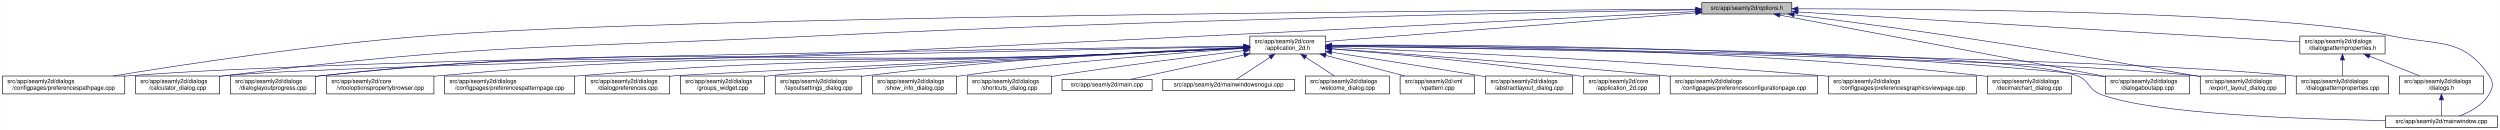
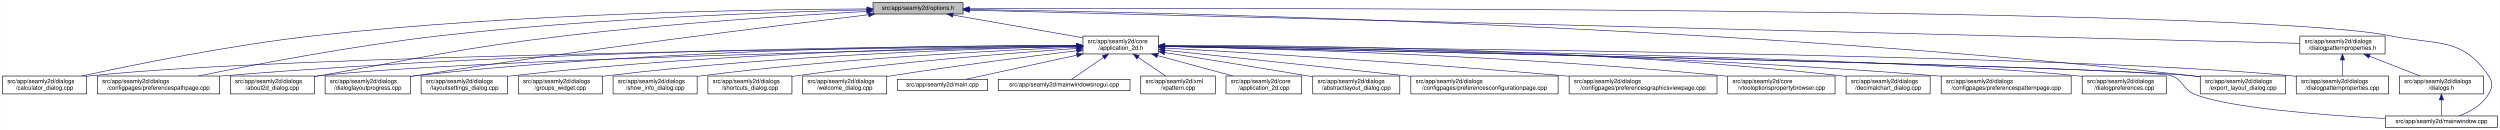
<svg xmlns="http://www.w3.org/2000/svg" xmlns:xlink="http://www.w3.org/1999/xlink" width="4193pt" height="218pt" viewBox="0.00 0.00 4192.50 218.00">
  <g id="graph0" class="graph" transform="scale(1 1) rotate(0) translate(4 214)">
    <polygon fill="white" stroke="transparent" points="-4,4 -4,-214 4188.5,-214 4188.5,4 -4,4" />
    <g id="node1" class="node">
      <g id="a_node1">
        <a xlink:title=" ">
-           <polygon fill="#bfbfbf" stroke="black" points="2850,-190.5 2850,-209.5 3001,-209.5 3001,-190.5 2850,-190.5" />
-           <text text-anchor="middle" x="2925.5" y="-197.5" font-family="Helvetica,sans-Serif" font-size="10.00">src/app/seamly2d/options.h</text>
+           <polygon fill="#bfbfbf" stroke="black" points="1460,-190.5 1460,-209.5 1611,-209.5 1611,-190.5 1460,-190.5" />
+           <text text-anchor="middle" x="1535.5" y="-197.5" font-family="Helvetica,sans-Serif" font-size="10.00">src/app/seamly2d/options.h</text>
        </a>
      </g>
    </g>
    <g id="node2" class="node">
      <g id="a_node2">
        <a xlink:href="../../d7/d61/application__2d_8h.html" target="_top" xlink:title=" ">
-           <polygon fill="white" stroke="black" points="2092,-123.5 2092,-153.5 2219,-153.5 2219,-123.5 2092,-123.5" />
-           <text text-anchor="start" x="2100" y="-141.5" font-family="Helvetica,sans-Serif" font-size="10.00">src/app/seamly2d/core</text>
-           <text text-anchor="middle" x="2155.5" y="-130.5" font-family="Helvetica,sans-Serif" font-size="10.00">/application_2d.h</text>
+           <polygon fill="white" stroke="black" points="1812,-123.5 1812,-153.5 1939,-153.5 1939,-123.5 1812,-123.5" />
+           <text text-anchor="start" x="1820" y="-141.5" font-family="Helvetica,sans-Serif" font-size="10.00">src/app/seamly2d/core</text>
+           <text text-anchor="middle" x="1875.5" y="-130.5" font-family="Helvetica,sans-Serif" font-size="10.00">/application_2d.h</text>
        </a>
      </g>
    </g>
    <g id="edge1" class="edge">
-       <path fill="none" stroke="midnightblue" d="M2839.9,-192.39C2684,-180.34 2357.16,-155.08 2219.16,-144.42" />
-       <polygon fill="midnightblue" stroke="midnightblue" points="2839.68,-195.88 2849.91,-193.16 2840.21,-188.9 2839.68,-195.88" />
-     </g>
-     <g id="node7" class="node">
-       <g id="a_node7">
+       <path fill="none" stroke="midnightblue" d="M1594.4,-188.69C1655.09,-178.07 1749.41,-161.57 1811.8,-150.65" />
+       <polygon fill="midnightblue" stroke="midnightblue" points="1593.46,-185.3 1584.21,-190.48 1594.67,-192.2 1593.46,-185.3" />
+     </g>
+     <g id="node5" class="node">
+       <g id="a_node5">
+         <a xlink:href="../../d7/dfa/calculator__dialog_8cpp.html" target="_top" xlink:title=" ">
+           <polygon fill="white" stroke="black" points="0,-56.5 0,-86.5 141,-86.5 141,-56.5 0,-56.5" />
+           <text text-anchor="start" x="8" y="-74.5" font-family="Helvetica,sans-Serif" font-size="10.00">src/app/seamly2d/dialogs</text>
+           <text text-anchor="middle" x="70.5" y="-63.5" font-family="Helvetica,sans-Serif" font-size="10.00">/calculator_dialog.cpp</text>
+         </a>
+       </g>
+     </g>
+     <g id="edge25" class="edge">
+       <path fill="none" stroke="midnightblue" d="M1449.77,-199.04C1274.86,-198.27 864.51,-192.14 522.5,-154 382.23,-138.36 219.85,-105.39 132.99,-86.52" />
+       <polygon fill="midnightblue" stroke="midnightblue" points="1449.93,-202.54 1459.94,-199.08 1449.95,-195.54 1449.93,-202.54" />
+     </g>
+     <g id="node9" class="node">
+       <g id="a_node9">
        <a xlink:href="../../dc/d20/preferencespathpage_8cpp.html" target="_top" xlink:title=" ">
-           <polygon fill="white" stroke="black" points="0,-56.5 0,-86.5 205,-86.5 205,-56.5 0,-56.5" />
-           <text text-anchor="start" x="8" y="-74.5" font-family="Helvetica,sans-Serif" font-size="10.00">src/app/seamly2d/dialogs</text>
-           <text text-anchor="middle" x="102.5" y="-63.5" font-family="Helvetica,sans-Serif" font-size="10.00">/configpages/preferencespathpage.cpp</text>
-         </a>
-       </g>
-     </g>
-     <g id="edge25" class="edge">
-       <path fill="none" stroke="midnightblue" d="M2839.82,-198.54C2486.09,-196.47 1138.02,-186.53 713.5,-154 523.57,-139.45 302.37,-105.73 185.2,-86.53" />
-       <polygon fill="midnightblue" stroke="midnightblue" points="2839.98,-202.05 2850,-198.6 2840.02,-195.05 2839.98,-202.05" />
-     </g>
-     <g id="node8" class="node">
-       <g id="a_node8">
-         <a xlink:href="../../d7/dfa/calculator__dialog_8cpp.html" target="_top" xlink:title=" ">
-           <polygon fill="white" stroke="black" points="223,-56.5 223,-86.5 364,-86.5 364,-56.5 223,-56.5" />
-           <text text-anchor="start" x="231" y="-74.5" font-family="Helvetica,sans-Serif" font-size="10.00">src/app/seamly2d/dialogs</text>
-           <text text-anchor="middle" x="293.5" y="-63.5" font-family="Helvetica,sans-Serif" font-size="10.00">/calculator_dialog.cpp</text>
+           <polygon fill="white" stroke="black" points="159,-56.5 159,-86.5 364,-86.5 364,-56.5 159,-56.5" />
+           <text text-anchor="start" x="167" y="-74.5" font-family="Helvetica,sans-Serif" font-size="10.00">src/app/seamly2d/dialogs</text>
+           <text text-anchor="middle" x="261.5" y="-63.5" font-family="Helvetica,sans-Serif" font-size="10.00">/configpages/preferencespathpage.cpp</text>
        </a>
      </g>
    </g>
    <g id="edge26" class="edge">
-       <path fill="none" stroke="midnightblue" d="M2839.62,-197.66C2604.47,-193.75 1930.37,-180.88 1370.5,-154 926.46,-132.68 813.63,-142.11 372.5,-87 369.73,-86.65 366.92,-86.27 364.07,-85.87" />
-       <polygon fill="midnightblue" stroke="midnightblue" points="2839.76,-201.17 2849.81,-197.83 2839.87,-194.17 2839.76,-201.17" />
-     </g>
-     <g id="node12" class="node">
-       <g id="a_node12">
+       <path fill="none" stroke="midnightblue" d="M1449.48,-197.41C1302.35,-193.98 993.13,-183.6 733.5,-154 588.09,-137.42 419.52,-105.12 328.37,-86.55" />
+       <polygon fill="midnightblue" stroke="midnightblue" points="1449.71,-200.92 1459.79,-197.65 1449.87,-193.92 1449.71,-200.92" />
+     </g>
+     <g id="node10" class="node">
+       <g id="a_node10">
+         <a xlink:href="../../d9/d7f/about2d__dialog_8cpp.html" target="_top" xlink:title=" ">
+           <polygon fill="white" stroke="black" points="382,-56.5 382,-86.5 523,-86.5 523,-56.5 382,-56.5" />
+           <text text-anchor="start" x="390" y="-74.5" font-family="Helvetica,sans-Serif" font-size="10.00">src/app/seamly2d/dialogs</text>
+           <text text-anchor="middle" x="452.5" y="-63.5" font-family="Helvetica,sans-Serif" font-size="10.00">/about2d_dialog.cpp</text>
+         </a>
+       </g>
+     </g>
+     <g id="edge27" class="edge">
+       <path fill="none" stroke="midnightblue" d="M1449.42,-194.77C1334,-188.56 1122.83,-175.36 943.5,-154 759.29,-132.06 714.3,-118.64 531.5,-87 528.75,-86.52 525.95,-86.03 523.12,-85.54" />
+       <polygon fill="midnightblue" stroke="midnightblue" points="1449.43,-198.27 1459.6,-195.31 1449.8,-191.28 1449.43,-198.27" />
+     </g>
+     <g id="node13" class="node">
+       <g id="a_node13">
        <a xlink:href="../../d6/d89/dialoglayoutprogress_8cpp.html" target="_top" xlink:title=" ">
-           <polygon fill="white" stroke="black" points="382,-56.5 382,-86.5 525,-86.5 525,-56.5 382,-56.5" />
-           <text text-anchor="start" x="390" y="-74.5" font-family="Helvetica,sans-Serif" font-size="10.00">src/app/seamly2d/dialogs</text>
-           <text text-anchor="middle" x="453.5" y="-63.5" font-family="Helvetica,sans-Serif" font-size="10.00">/dialoglayoutprogress.cpp</text>
-         </a>
-       </g>
-     </g>
-     <g id="edge27" class="edge">
-       <path fill="none" stroke="midnightblue" d="M2839.67,-194.63C2604.66,-182.7 1930.86,-148.76 1370.5,-123 998.99,-105.92 904.15,-127.86 534.5,-87 531.52,-86.67 528.48,-86.3 525.42,-85.89" />
-       <polygon fill="midnightblue" stroke="midnightblue" points="2839.7,-198.14 2849.86,-195.15 2840.05,-191.14 2839.7,-198.14" />
-     </g>
-     <g id="node14" class="node">
-       <g id="a_node14">
-         <a xlink:href="../../dd/d64/dialogaboutapp_8cpp.html" target="_top" xlink:title=" ">
-           <polygon fill="white" stroke="black" points="3527,-56.5 3527,-86.5 3668,-86.5 3668,-56.5 3527,-56.5" />
-           <text text-anchor="start" x="3535" y="-74.5" font-family="Helvetica,sans-Serif" font-size="10.00">src/app/seamly2d/dialogs</text>
-           <text text-anchor="middle" x="3597.5" y="-63.5" font-family="Helvetica,sans-Serif" font-size="10.00">/dialogaboutapp.cpp</text>
-         </a>
-       </g>
-     </g>
-     <g id="edge32" class="edge">
-       <path fill="none" stroke="midnightblue" d="M2980.73,-188.6C3102.17,-165.74 3392.27,-111.13 3526.78,-85.81" />
-       <polygon fill="midnightblue" stroke="midnightblue" points="2980.08,-185.16 2970.9,-190.45 2981.37,-192.04 2980.08,-185.16" />
+           <polygon fill="white" stroke="black" points="541,-56.5 541,-86.5 684,-86.5 684,-56.5 541,-56.5" />
+           <text text-anchor="start" x="549" y="-74.5" font-family="Helvetica,sans-Serif" font-size="10.00">src/app/seamly2d/dialogs</text>
+           <text text-anchor="middle" x="612.5" y="-63.5" font-family="Helvetica,sans-Serif" font-size="10.00">/dialoglayoutprogress.cpp</text>
+         </a>
+       </g>
+     </g>
+     <g id="edge28" class="edge">
+       <path fill="none" stroke="midnightblue" d="M1452.45,-189.29C1301.06,-171.28 970.17,-130.58 692.5,-87 689.71,-86.56 686.87,-86.1 684,-85.63" />
+       <polygon fill="midnightblue" stroke="midnightblue" points="1452.26,-192.79 1462.6,-190.49 1453.08,-185.84 1452.26,-192.79" />
    </g>
    <g id="node16" class="node">
      <g id="a_node16">
        <a xlink:href="../../dd/d54/export__layout__dialog_8cpp.html" target="_top" xlink:title=" ">
          <polygon fill="white" stroke="black" points="3686,-56.5 3686,-86.5 3829,-86.5 3829,-56.5 3686,-56.5" />
          <text text-anchor="start" x="3694" y="-74.5" font-family="Helvetica,sans-Serif" font-size="10.00">src/app/seamly2d/dialogs</text>
          <text text-anchor="middle" x="3757.5" y="-63.5" font-family="Helvetica,sans-Serif" font-size="10.00">/export_layout_dialog.cpp</text>
        </a>
      </g>
    </g>
    <g id="edge33" class="edge">
-       <path fill="none" stroke="midnightblue" d="M3004.77,-189.23C3073.94,-180.54 3176.97,-167.2 3266.5,-154 3449.6,-127 3495.1,-118.39 3677.5,-87 3680.28,-86.52 3683.12,-86.03 3685.98,-85.53" />
-       <polygon fill="midnightblue" stroke="midnightblue" points="3004.3,-185.76 2994.81,-190.48 3005.17,-192.71 3004.3,-185.76" />
+       <path fill="none" stroke="midnightblue" d="M1621.45,-198.03C1911.14,-193.99 2878.09,-174.4 3671.5,-87 3676.17,-86.49 3680.96,-85.88 3685.79,-85.22" />
+       <polygon fill="midnightblue" stroke="midnightblue" points="1621.38,-194.53 1611.43,-198.16 1621.48,-201.53 1621.38,-194.53" />
    </g>
    <g id="node25" class="node">
      <g id="a_node25">
        <a xlink:href="../../d8/dd9/mainwindow_8cpp.html" target="_top" xlink:title=" ">
          <polygon fill="white" stroke="black" points="3996.5,-0.5 3996.5,-19.5 4184.5,-19.5 4184.5,-0.5 3996.5,-0.5" />
          <text text-anchor="middle" x="4090.5" y="-7.5" font-family="Helvetica,sans-Serif" font-size="10.00">src/app/seamly2d/mainwindow.cpp</text>
        </a>
      </g>
    </g>
    <g id="edge34" class="edge">
-       <path fill="none" stroke="midnightblue" d="M3011.45,-199.21C3232.5,-199.15 3816.62,-194.99 4005.5,-154 4082.85,-137.22 4126.3,-152.66 4170.5,-87 4178.19,-75.57 4177.46,-67.89 4170.5,-56 4159.8,-37.71 4138.63,-26.27 4120.75,-19.51" />
-       <polygon fill="midnightblue" stroke="midnightblue" points="3011.2,-195.71 3001.2,-199.21 3011.2,-202.71 3011.2,-195.71" />
+       <path fill="none" stroke="midnightblue" d="M1621.56,-199.3C2030.53,-200.47 3767.6,-202.51 4004.5,-154 4082.04,-138.12 4125.3,-152.66 4169.5,-87 4177.19,-75.57 4176.42,-67.91 4169.5,-56 4158.95,-37.85 4138.04,-26.41 4120.38,-19.61" />
+       <polygon fill="midnightblue" stroke="midnightblue" points="1621.3,-195.8 1611.29,-199.27 1621.28,-202.8 1621.3,-195.8" />
    </g>
    <g id="node26" class="node">
      <g id="a_node26">
        <a xlink:href="../../d5/d4e/dialogpatternproperties_8h.html" target="_top" xlink:title=" ">
          <polygon fill="white" stroke="black" points="3853,-123.5 3853,-153.5 3996,-153.5 3996,-123.5 3853,-123.5" />
          <text text-anchor="start" x="3861" y="-141.5" font-family="Helvetica,sans-Serif" font-size="10.00">src/app/seamly2d/dialogs</text>
          <text text-anchor="middle" x="3924.5" y="-130.5" font-family="Helvetica,sans-Serif" font-size="10.00">/dialogpatternproperties.h</text>
        </a>
      </g>
    </g>
-     <g id="edge28" class="edge">
-       <path fill="none" stroke="midnightblue" d="M3011.55,-193.88C3205.39,-182.33 3673.28,-154.46 3852.76,-143.77" />
-       <polygon fill="midnightblue" stroke="midnightblue" points="3011.18,-190.39 3001.41,-194.48 3011.6,-197.38 3011.18,-190.39" />
+     <g id="edge29" class="edge">
+       <path fill="none" stroke="midnightblue" d="M1621.31,-196.86C1998.47,-187.47 3505.67,-149.93 3852.9,-141.28" />
+       <polygon fill="midnightblue" stroke="midnightblue" points="1621.19,-193.36 1611.28,-197.11 1621.36,-200.36 1621.19,-193.36" />
    </g>
    <g id="node3" class="node">
      <g id="a_node3">
-         <a xlink:href="../../dd/db4/abstractlayout__dialog_8cpp.html" target="_top" xlink:title=" ">
-           <polygon fill="white" stroke="black" points="2487.5,-56.5 2487.5,-86.5 2633.5,-86.5 2633.5,-56.5 2487.5,-56.5" />
-           <text text-anchor="start" x="2495.5" y="-74.5" font-family="Helvetica,sans-Serif" font-size="10.00">src/app/seamly2d/dialogs</text>
-           <text text-anchor="middle" x="2560.5" y="-63.5" font-family="Helvetica,sans-Serif" font-size="10.00">/abstractlayout_dialog.cpp</text>
+         <a xlink:href="../../df/d3e/application__2d_8cpp.html" target="_top" xlink:title=" ">
+           <polygon fill="white" stroke="black" points="2052,-56.5 2052,-86.5 2179,-86.5 2179,-56.5 2052,-56.5" />
+           <text text-anchor="start" x="2060" y="-74.5" font-family="Helvetica,sans-Serif" font-size="10.00">src/app/seamly2d/core</text>
+           <text text-anchor="middle" x="2115.5" y="-63.5" font-family="Helvetica,sans-Serif" font-size="10.00">/application_2d.cpp</text>
        </a>
      </g>
    </g>
    <g id="edge2" class="edge">
-       <path fill="none" stroke="midnightblue" d="M2229.29,-126.3C2294.59,-116.3 2392.45,-101.1 2477.5,-87 2480.67,-86.47 2483.92,-85.93 2487.19,-85.38" />
-       <polygon fill="midnightblue" stroke="midnightblue" points="2228.45,-122.89 2219.09,-127.86 2229.51,-129.81 2228.45,-122.89" />
+       <path fill="none" stroke="midnightblue" d="M1936.98,-120.85C1976.11,-110.25 2026.23,-96.68 2063.4,-86.61" />
+       <polygon fill="midnightblue" stroke="midnightblue" points="1936.02,-117.48 1927.28,-123.48 1937.85,-124.24 1936.02,-117.48" />
    </g>
    <g id="node4" class="node">
      <g id="a_node4">
-         <a xlink:href="../../df/d3e/application__2d_8cpp.html" target="_top" xlink:title=" ">
-           <polygon fill="white" stroke="black" points="2652,-56.5 2652,-86.5 2779,-86.5 2779,-56.5 2652,-56.5" />
-           <text text-anchor="start" x="2660" y="-74.5" font-family="Helvetica,sans-Serif" font-size="10.00">src/app/seamly2d/core</text>
-           <text text-anchor="middle" x="2715.5" y="-63.5" font-family="Helvetica,sans-Serif" font-size="10.00">/application_2d.cpp</text>
+         <a xlink:href="../../dd/db4/abstractlayout__dialog_8cpp.html" target="_top" xlink:title=" ">
+           <polygon fill="white" stroke="black" points="2197.5,-56.5 2197.5,-86.5 2343.5,-86.5 2343.5,-56.5 2197.5,-56.5" />
+           <text text-anchor="start" x="2205.5" y="-74.5" font-family="Helvetica,sans-Serif" font-size="10.00">src/app/seamly2d/dialogs</text>
+           <text text-anchor="middle" x="2270.5" y="-63.5" font-family="Helvetica,sans-Serif" font-size="10.00">/abstractlayout_dialog.cpp</text>
        </a>
      </g>
    </g>
    <g id="edge3" class="edge">
-       <path fill="none" stroke="midnightblue" d="M2229.31,-131.99C2324.96,-124.36 2496.73,-108.99 2642.5,-87 2645.57,-86.54 2648.7,-86.03 2651.86,-85.5" />
-       <polygon fill="midnightblue" stroke="midnightblue" points="2228.86,-128.52 2219.17,-132.79 2229.41,-135.49 2228.86,-128.52" />
-     </g>
-     <g id="node5" class="node">
-       <g id="a_node5">
-         <a xlink:href="../../d2/d2d/preferencesconfigurationpage_8cpp.html" target="_top" xlink:title=" ">
-           <polygon fill="white" stroke="black" points="2797,-56.5 2797,-86.5 3044,-86.5 3044,-56.5 2797,-56.5" />
-           <text text-anchor="start" x="2805" y="-74.5" font-family="Helvetica,sans-Serif" font-size="10.00">src/app/seamly2d/dialogs</text>
-           <text text-anchor="middle" x="2920.5" y="-63.5" font-family="Helvetica,sans-Serif" font-size="10.00">/configpages/preferencesconfigurationpage.cpp</text>
-         </a>
-       </g>
+       <path fill="none" stroke="midnightblue" d="M1949.06,-125.86C2012.31,-115.79 2105.96,-100.72 2187.5,-87 2190.67,-86.47 2193.91,-85.92 2197.19,-85.36" />
+       <polygon fill="midnightblue" stroke="midnightblue" points="1948.5,-122.4 1939.18,-127.43 1949.6,-129.32 1948.5,-122.4" />
    </g>
    <g id="edge4" class="edge">
-       <path fill="none" stroke="midnightblue" d="M2229.25,-132.3C2347.24,-123.83 2585.72,-106.06 2787.5,-87 2790.62,-86.71 2793.78,-86.4 2796.97,-86.09" />
-       <polygon fill="midnightblue" stroke="midnightblue" points="2228.97,-128.81 2219.24,-133.02 2229.47,-135.79 2228.97,-128.81" />
+       <path fill="none" stroke="midnightblue" d="M1801.31,-136.83C1514.38,-134.03 477.11,-121.65 149.5,-87 146.73,-86.71 143.9,-86.37 141.06,-86" />
+       <polygon fill="midnightblue" stroke="midnightblue" points="1801.57,-140.34 1811.6,-136.93 1801.64,-133.34 1801.57,-140.34" />
    </g>
    <g id="node6" class="node">
      <g id="a_node6">
+         <a xlink:href="../../d2/d2d/preferencesconfigurationpage_8cpp.html" target="_top" xlink:title=" ">
+           <polygon fill="white" stroke="black" points="2362,-56.5 2362,-86.5 2609,-86.5 2609,-56.5 2362,-56.5" />
+           <text text-anchor="start" x="2370" y="-74.5" font-family="Helvetica,sans-Serif" font-size="10.00">src/app/seamly2d/dialogs</text>
+           <text text-anchor="middle" x="2485.5" y="-63.5" font-family="Helvetica,sans-Serif" font-size="10.00">/configpages/preferencesconfigurationpage.cpp</text>
+         </a>
+       </g>
+     </g>
+     <g id="edge5" class="edge">
+       <path fill="none" stroke="midnightblue" d="M1949.11,-129.78C2042.81,-119.93 2209.7,-102.34 2352.5,-87 2355.62,-86.67 2358.78,-86.33 2361.96,-85.98" />
+       <polygon fill="midnightblue" stroke="midnightblue" points="1948.74,-126.3 1939.16,-130.82 1949.47,-133.26 1948.74,-126.3" />
+     </g>
+     <g id="node7" class="node">
+       <g id="a_node7">
        <a xlink:href="../../d9/d70/preferencesgraphicsviewpage_8cpp.html" target="_top" xlink:title=" ">
-           <polygon fill="white" stroke="black" points="3062.5,-56.5 3062.5,-86.5 3310.5,-86.5 3310.5,-56.5 3062.5,-56.5" />
-           <text text-anchor="start" x="3070.5" y="-74.5" font-family="Helvetica,sans-Serif" font-size="10.00">src/app/seamly2d/dialogs</text>
-           <text text-anchor="middle" x="3186.5" y="-63.5" font-family="Helvetica,sans-Serif" font-size="10.00">/configpages/preferencesgraphicsviewpage.cpp</text>
-         </a>
-       </g>
-     </g>
-     <g id="edge5" class="edge">
-       <path fill="none" stroke="midnightblue" d="M2229.45,-134.63C2382.98,-128.38 2747.44,-112.08 3052.5,-87 3055.76,-86.73 3059.07,-86.45 3062.41,-86.16" />
-       <polygon fill="midnightblue" stroke="midnightblue" points="2229.05,-131.14 2219.2,-135.04 2229.33,-138.14 2229.05,-131.14" />
+           <polygon fill="white" stroke="black" points="2627.5,-56.5 2627.5,-86.5 2875.5,-86.5 2875.5,-56.5 2627.5,-56.5" />
+           <text text-anchor="start" x="2635.5" y="-74.5" font-family="Helvetica,sans-Serif" font-size="10.00">src/app/seamly2d/dialogs</text>
+           <text text-anchor="middle" x="2751.5" y="-63.5" font-family="Helvetica,sans-Serif" font-size="10.00">/configpages/preferencesgraphicsviewpage.cpp</text>
+         </a>
+       </g>
    </g>
    <g id="edge6" class="edge">
-       <path fill="none" stroke="midnightblue" d="M2081.5,-136.61C1772.82,-132.72 586.69,-116.15 213.5,-87 210.79,-86.79 208.04,-86.56 205.27,-86.31" />
-       <polygon fill="midnightblue" stroke="midnightblue" points="2081.63,-140.11 2091.67,-136.73 2081.72,-133.11 2081.63,-140.11" />
+       <path fill="none" stroke="midnightblue" d="M1949.19,-133.46C2082.62,-125.93 2373.06,-108.53 2617.5,-87 2620.76,-86.71 2624.07,-86.41 2627.41,-86.1" />
+       <polygon fill="midnightblue" stroke="midnightblue" points="1948.88,-129.97 1939.09,-134.03 1949.27,-136.96 1948.88,-129.97" />
+     </g>
+     <g id="node8" class="node">
+       <g id="a_node8">
+         <a xlink:href="../../d2/d00/vtooloptionspropertybrowser_8cpp.html" target="_top" xlink:title=" ">
+           <polygon fill="white" stroke="black" points="2893.5,-56.5 2893.5,-86.5 3073.5,-86.5 3073.5,-56.5 2893.5,-56.5" />
+           <text text-anchor="start" x="2901.5" y="-74.5" font-family="Helvetica,sans-Serif" font-size="10.00">src/app/seamly2d/core</text>
+           <text text-anchor="middle" x="2983.5" y="-63.5" font-family="Helvetica,sans-Serif" font-size="10.00">/vtooloptionspropertybrowser.cpp</text>
+         </a>
+       </g>
    </g>
    <g id="edge7" class="edge">
-       <path fill="none" stroke="midnightblue" d="M2081.11,-136.07C1765.28,-129.89 543.88,-105.05 372.5,-87 369.73,-86.71 366.9,-86.37 364.06,-86" />
-       <polygon fill="midnightblue" stroke="midnightblue" points="2081.45,-139.57 2091.51,-136.27 2081.58,-132.58 2081.45,-139.57" />
-     </g>
-     <g id="node9" class="node">
-       <g id="a_node9">
-         <a xlink:href="../../dd/dc2/decimalchart__dialog_8cpp.html" target="_top" xlink:title=" ">
-           <polygon fill="white" stroke="black" points="3329,-56.5 3329,-86.5 3470,-86.5 3470,-56.5 3329,-56.5" />
-           <text text-anchor="start" x="3337" y="-74.5" font-family="Helvetica,sans-Serif" font-size="10.00">src/app/seamly2d/dialogs</text>
-           <text text-anchor="middle" x="3399.5" y="-63.5" font-family="Helvetica,sans-Serif" font-size="10.00">/decimalchart_dialog.cpp</text>
-         </a>
-       </g>
+       <path fill="none" stroke="midnightblue" d="M1949.26,-136.22C2116.18,-132.79 2535.49,-121.21 2884.5,-87 2887.44,-86.71 2890.42,-86.4 2893.44,-86.06" />
+       <polygon fill="midnightblue" stroke="midnightblue" points="1949.04,-132.72 1939.11,-136.42 1949.18,-139.72 1949.04,-132.72" />
    </g>
    <g id="edge8" class="edge">
-       <path fill="none" stroke="midnightblue" d="M2229.26,-137.77C2413.67,-137.69 2909.38,-132.85 3319.5,-87 3322.59,-86.65 3325.73,-86.26 3328.91,-85.83" />
-       <polygon fill="midnightblue" stroke="midnightblue" points="2229.14,-134.27 2219.14,-137.77 2229.14,-141.27 2229.14,-134.27" />
-     </g>
-     <g id="node10" class="node">
-       <g id="a_node10">
-         <a xlink:href="../../d2/d00/vtooloptionspropertybrowser_8cpp.html" target="_top" xlink:title=" ">
-           <polygon fill="white" stroke="black" points="543.5,-56.5 543.5,-86.5 723.5,-86.5 723.5,-56.5 543.5,-56.5" />
-           <text text-anchor="start" x="551.5" y="-74.5" font-family="Helvetica,sans-Serif" font-size="10.00">src/app/seamly2d/core</text>
-           <text text-anchor="middle" x="633.5" y="-63.5" font-family="Helvetica,sans-Serif" font-size="10.00">/vtooloptionspropertybrowser.cpp</text>
-         </a>
-       </g>
+       <path fill="none" stroke="midnightblue" d="M1801.57,-137.53C1582.85,-137.09 920.01,-131.85 372.5,-87 369.79,-86.78 367.04,-86.54 364.27,-86.28" />
+       <polygon fill="midnightblue" stroke="midnightblue" points="1801.64,-141.03 1811.65,-137.55 1801.65,-134.03 1801.64,-141.03" />
    </g>
    <g id="edge9" class="edge">
-       <path fill="none" stroke="midnightblue" d="M2081.52,-133.6C2020.59,-130.48 1931.96,-126.11 1854.5,-123 1355.98,-103 1229.46,-131.22 732.5,-87 729.56,-86.74 726.57,-86.45 723.56,-86.13" />
-       <polygon fill="midnightblue" stroke="midnightblue" points="2081.64,-137.12 2091.8,-134.13 2082,-130.12 2081.64,-137.12" />
+       <path fill="none" stroke="midnightblue" d="M1801.61,-136.13C1557.87,-131.38 780.76,-114.41 531.5,-87 528.73,-86.7 525.91,-86.35 523.06,-85.97" />
+       <polygon fill="midnightblue" stroke="midnightblue" points="1801.71,-139.63 1811.78,-136.32 1801.85,-132.63 1801.71,-139.63" />
    </g>
    <g id="node11" class="node">
      <g id="a_node11">
+         <a xlink:href="../../dd/dc2/decimalchart__dialog_8cpp.html" target="_top" xlink:title=" ">
+           <polygon fill="white" stroke="black" points="3092,-56.5 3092,-86.5 3233,-86.5 3233,-56.5 3092,-56.5" />
+           <text text-anchor="start" x="3100" y="-74.5" font-family="Helvetica,sans-Serif" font-size="10.00">src/app/seamly2d/dialogs</text>
+           <text text-anchor="middle" x="3162.5" y="-63.5" font-family="Helvetica,sans-Serif" font-size="10.00">/decimalchart_dialog.cpp</text>
+         </a>
+       </g>
+     </g>
+     <g id="edge10" class="edge">
+       <path fill="none" stroke="midnightblue" d="M1949.3,-137.93C2138.36,-138.28 2655.22,-134.43 3082.5,-87 3085.59,-86.66 3088.73,-86.27 3091.91,-85.84" />
+       <polygon fill="midnightblue" stroke="midnightblue" points="1949.21,-134.43 1939.2,-137.91 1949.2,-141.43 1949.21,-134.43" />
+     </g>
+     <g id="node12" class="node">
+       <g id="a_node12">
        <a xlink:href="../../dc/d63/preferencespatternpage_8cpp.html" target="_top" xlink:title=" ">
-           <polygon fill="white" stroke="black" points="741.5,-56.5 741.5,-86.5 959.5,-86.5 959.5,-56.5 741.5,-56.5" />
-           <text text-anchor="start" x="749.5" y="-74.5" font-family="Helvetica,sans-Serif" font-size="10.00">src/app/seamly2d/dialogs</text>
-           <text text-anchor="middle" x="850.5" y="-63.5" font-family="Helvetica,sans-Serif" font-size="10.00">/configpages/preferencespatternpage.cpp</text>
-         </a>
-       </g>
-     </g>
-     <g id="edge10" class="edge">
-       <path fill="none" stroke="midnightblue" d="M2081.51,-133.78C2020.58,-130.75 1931.95,-126.44 1854.5,-123 1460.79,-105.52 1361.3,-119.06 968.5,-87 965.62,-86.76 962.7,-86.51 959.76,-86.24" />
-       <polygon fill="midnightblue" stroke="midnightblue" points="2081.63,-137.29 2091.8,-134.29 2081.98,-130.3 2081.63,-137.29" />
+           <polygon fill="white" stroke="black" points="3251.5,-56.5 3251.5,-86.5 3469.5,-86.5 3469.5,-56.5 3251.5,-56.5" />
+           <text text-anchor="start" x="3259.5" y="-74.5" font-family="Helvetica,sans-Serif" font-size="10.00">src/app/seamly2d/dialogs</text>
+           <text text-anchor="middle" x="3360.5" y="-63.5" font-family="Helvetica,sans-Serif" font-size="10.00">/configpages/preferencespatternpage.cpp</text>
+         </a>
+       </g>
    </g>
    <g id="edge11" class="edge">
-       <path fill="none" stroke="midnightblue" d="M2081.52,-133.51C2020.6,-130.32 1931.97,-125.92 1854.5,-123 1268.03,-100.88 1118.32,-146.88 534.5,-87 531.52,-86.69 528.48,-86.34 525.41,-85.95" />
-       <polygon fill="midnightblue" stroke="midnightblue" points="2081.64,-137.02 2091.81,-134.05 2082,-130.03 2081.64,-137.02" />
-     </g>
-     <g id="node13" class="node">
-       <g id="a_node13">
+       <path fill="none" stroke="midnightblue" d="M1949.33,-136.96C2154.56,-134.97 2749.16,-126.03 3241.5,-87 3244.72,-86.75 3247.98,-86.47 3251.27,-86.17" />
+       <polygon fill="midnightblue" stroke="midnightblue" points="1949.24,-133.46 1939.27,-137.05 1949.31,-140.46 1949.24,-133.46" />
+     </g>
+     <g id="edge12" class="edge">
+       <path fill="none" stroke="midnightblue" d="M1801.55,-137.84C1614.94,-137.95 1110.07,-133.53 692.5,-87 689.83,-86.7 687.12,-86.37 684.39,-86.01" />
+       <polygon fill="midnightblue" stroke="midnightblue" points="1801.79,-141.34 1811.79,-137.83 1801.78,-134.34 1801.79,-141.34" />
+     </g>
+     <g id="node14" class="node">
+       <g id="a_node14">
+         <a xlink:href="../../d5/dc5/dialogpreferences_8cpp.html" target="_top" xlink:title=" ">
+           <polygon fill="white" stroke="black" points="3488,-56.5 3488,-86.5 3629,-86.5 3629,-56.5 3488,-56.5" />
+           <text text-anchor="start" x="3496" y="-74.5" font-family="Helvetica,sans-Serif" font-size="10.00">src/app/seamly2d/dialogs</text>
+           <text text-anchor="middle" x="3558.5" y="-63.5" font-family="Helvetica,sans-Serif" font-size="10.00">/dialogpreferences.cpp</text>
+         </a>
+       </g>
+     </g>
+     <g id="edge13" class="edge">
+       <path fill="none" stroke="midnightblue" d="M1949.36,-136.62C2222.62,-133.16 3176.08,-118.99 3478.5,-87 3481.59,-86.67 3484.74,-86.3 3487.91,-85.88" />
+       <polygon fill="midnightblue" stroke="midnightblue" points="1949.11,-133.13 1939.16,-136.75 1949.2,-140.13 1949.11,-133.13" />
+     </g>
+     <g id="node15" class="node">
+       <g id="a_node15">
        <a xlink:href="../../d5/d18/dialogpatternproperties_8cpp.html" target="_top" xlink:title=" ">
          <polygon fill="white" stroke="black" points="3847,-56.5 3847,-86.5 4002,-86.5 4002,-56.5 3847,-56.5" />
          <text text-anchor="start" x="3855" y="-74.5" font-family="Helvetica,sans-Serif" font-size="10.00">src/app/seamly2d/dialogs</text>
          <text text-anchor="middle" x="3924.5" y="-63.5" font-family="Helvetica,sans-Serif" font-size="10.00">/dialogpatternproperties.cpp</text>
        </a>
      </g>
    </g>
-     <g id="edge12" class="edge">
-       <path fill="none" stroke="midnightblue" d="M2229.24,-136.63C2510.96,-133.11 3519.36,-118.54 3838.5,-87 3841.21,-86.73 3843.97,-86.43 3846.75,-86.1" />
-       <polygon fill="midnightblue" stroke="midnightblue" points="2229.09,-133.13 2219.14,-136.76 2229.18,-140.13 2229.09,-133.13" />
-     </g>
-     <g id="edge13" class="edge">
-       <path fill="none" stroke="midnightblue" d="M2229.32,-138.16C2433.82,-139.26 3024.76,-137.45 3512.5,-87 3517.12,-86.52 3521.86,-85.95 3526.63,-85.31" />
-       <polygon fill="midnightblue" stroke="midnightblue" points="2229.32,-134.66 2219.3,-138.1 2229.28,-141.66 2229.32,-134.66" />
-     </g>
-     <g id="node15" class="node">
-       <g id="a_node15">
-         <a xlink:href="../../d5/dc5/dialogpreferences_8cpp.html" target="_top" xlink:title=" ">
-           <polygon fill="white" stroke="black" points="978,-56.5 978,-86.5 1119,-86.5 1119,-56.5 978,-56.5" />
-           <text text-anchor="start" x="986" y="-74.5" font-family="Helvetica,sans-Serif" font-size="10.00">src/app/seamly2d/dialogs</text>
-           <text text-anchor="middle" x="1048.5" y="-63.5" font-family="Helvetica,sans-Serif" font-size="10.00">/dialogpreferences.cpp</text>
-         </a>
-       </g>
-     </g>
    <g id="edge14" class="edge">
-       <path fill="none" stroke="midnightblue" d="M2081.54,-133.93C1847.75,-122.64 1139.35,-88.37 1127.5,-87 1124.73,-86.68 1121.91,-86.32 1119.07,-85.93" />
-       <polygon fill="midnightblue" stroke="midnightblue" points="2081.49,-137.43 2091.65,-134.42 2081.83,-130.44 2081.49,-137.43" />
+       <path fill="none" stroke="midnightblue" d="M1949.26,-136.98C2259.6,-134.57 3460.62,-123.08 3837.5,-87 3840.55,-86.71 3843.65,-86.37 3846.78,-86" />
+       <polygon fill="midnightblue" stroke="midnightblue" points="1949,-133.48 1939.03,-137.06 1949.06,-140.48 1949,-133.48" />
    </g>
    <g id="edge15" class="edge">
-       <path fill="none" stroke="midnightblue" d="M2229.58,-136.48C2494.14,-132.6 3391.81,-117.47 3677.5,-87 3680.17,-86.72 3682.88,-86.39 3685.61,-86.04" />
-       <polygon fill="midnightblue" stroke="midnightblue" points="2229.26,-132.98 2219.32,-136.63 2229.37,-139.98 2229.26,-132.98" />
+       <path fill="none" stroke="midnightblue" d="M1949.9,-136.02C2267.16,-129.62 3498.64,-103.92 3671.5,-87 3676.17,-86.54 3680.97,-85.98 3685.8,-85.35" />
+       <polygon fill="midnightblue" stroke="midnightblue" points="1949.37,-132.53 1939.45,-136.23 1949.52,-139.53 1949.37,-132.53" />
    </g>
    <g id="node17" class="node">
      <g id="a_node17">
-         <a xlink:href="../../db/d5c/groups__widget_8cpp.html" target="_top" xlink:title=" ">
-           <polygon fill="white" stroke="black" points="1137,-56.5 1137,-86.5 1278,-86.5 1278,-56.5 1137,-56.5" />
-           <text text-anchor="start" x="1145" y="-74.5" font-family="Helvetica,sans-Serif" font-size="10.00">src/app/seamly2d/dialogs</text>
-           <text text-anchor="middle" x="1207.5" y="-63.5" font-family="Helvetica,sans-Serif" font-size="10.00">/groups_widget.cpp</text>
+         <a xlink:href="../../d0/dfa/layoutsettings__dialog_8cpp.html" target="_top" xlink:title=" ">
+           <polygon fill="white" stroke="black" points="702,-56.5 702,-86.5 847,-86.5 847,-56.5 702,-56.5" />
+           <text text-anchor="start" x="710" y="-74.5" font-family="Helvetica,sans-Serif" font-size="10.00">src/app/seamly2d/dialogs</text>
+           <text text-anchor="middle" x="774.5" y="-63.5" font-family="Helvetica,sans-Serif" font-size="10.00">/layoutsettings_dialog.cpp</text>
        </a>
      </g>
    </g>
    <g id="edge16" class="edge">
-       <path fill="none" stroke="midnightblue" d="M2081.54,-133.73C1885.86,-123.67 1364.25,-96.36 1286.5,-87 1283.73,-86.67 1280.91,-86.3 1278.07,-85.9" />
-       <polygon fill="midnightblue" stroke="midnightblue" points="2081.56,-137.23 2091.72,-134.25 2081.92,-130.24 2081.56,-137.23" />
+       <path fill="none" stroke="midnightblue" d="M1801.47,-137.07C1632.98,-135.38 1208.15,-127.13 855.5,-87 852.8,-86.69 850.06,-86.35 847.29,-85.98" />
+       <polygon fill="midnightblue" stroke="midnightblue" points="1801.68,-140.57 1811.71,-137.17 1801.75,-133.57 1801.68,-140.57" />
    </g>
    <g id="node18" class="node">
      <g id="a_node18">
-         <a xlink:href="../../d0/dfa/layoutsettings__dialog_8cpp.html" target="_top" xlink:title=" ">
-           <polygon fill="white" stroke="black" points="1296,-56.5 1296,-86.5 1441,-86.5 1441,-56.5 1296,-56.5" />
-           <text text-anchor="start" x="1304" y="-74.5" font-family="Helvetica,sans-Serif" font-size="10.00">src/app/seamly2d/dialogs</text>
-           <text text-anchor="middle" x="1368.5" y="-63.5" font-family="Helvetica,sans-Serif" font-size="10.00">/layoutsettings_dialog.cpp</text>
+         <a xlink:href="../../db/d5c/groups__widget_8cpp.html" target="_top" xlink:title=" ">
+           <polygon fill="white" stroke="black" points="865,-56.5 865,-86.5 1006,-86.5 1006,-56.5 865,-56.5" />
+           <text text-anchor="start" x="873" y="-74.5" font-family="Helvetica,sans-Serif" font-size="10.00">src/app/seamly2d/dialogs</text>
+           <text text-anchor="middle" x="935.5" y="-63.5" font-family="Helvetica,sans-Serif" font-size="10.00">/groups_widget.cpp</text>
        </a>
      </g>
    </g>
    <g id="edge17" class="edge">
-       <path fill="none" stroke="midnightblue" d="M2081.86,-134.8C1953.19,-129.51 1679.22,-115.7 1449.5,-87 1446.81,-86.66 1444.07,-86.3 1441.3,-85.91" />
-       <polygon fill="midnightblue" stroke="midnightblue" points="2081.86,-138.3 2091.99,-135.21 2082.15,-131.31 2081.86,-138.3" />
+       <path fill="none" stroke="midnightblue" d="M1801.39,-136.22C1652.02,-132.96 1304.3,-121.96 1014.5,-87 1011.73,-86.67 1008.91,-86.3 1006.07,-85.9" />
+       <polygon fill="midnightblue" stroke="midnightblue" points="1801.73,-139.73 1811.8,-136.44 1801.88,-132.73 1801.73,-139.73" />
    </g>
    <g id="node19" class="node">
      <g id="a_node19">
        <a xlink:href="../../d2/df4/show__info__dialog_8cpp.html" target="_top" xlink:title=" ">
-           <polygon fill="white" stroke="black" points="1459,-56.5 1459,-86.5 1600,-86.5 1600,-56.5 1459,-56.5" />
-           <text text-anchor="start" x="1467" y="-74.5" font-family="Helvetica,sans-Serif" font-size="10.00">src/app/seamly2d/dialogs</text>
-           <text text-anchor="middle" x="1529.5" y="-63.5" font-family="Helvetica,sans-Serif" font-size="10.00">/show_info_dialog.cpp</text>
+           <polygon fill="white" stroke="black" points="1024,-56.5 1024,-86.5 1165,-86.5 1165,-56.5 1024,-56.5" />
+           <text text-anchor="start" x="1032" y="-74.5" font-family="Helvetica,sans-Serif" font-size="10.00">src/app/seamly2d/dialogs</text>
+           <text text-anchor="middle" x="1094.5" y="-63.5" font-family="Helvetica,sans-Serif" font-size="10.00">/show_info_dialog.cpp</text>
        </a>
      </g>
    </g>
    <g id="edge18" class="edge">
-       <path fill="none" stroke="midnightblue" d="M2081.49,-132.78C1976.13,-125.58 1776.97,-110.19 1608.5,-87 1605.74,-86.62 1602.92,-86.21 1600.08,-85.78" />
-       <polygon fill="midnightblue" stroke="midnightblue" points="2081.49,-136.29 2091.7,-133.47 2081.96,-129.3 2081.49,-136.29" />
+       <path fill="none" stroke="midnightblue" d="M1801.77,-134.86C1673.6,-129.67 1401.56,-116.04 1173.5,-87 1170.73,-86.65 1167.92,-86.26 1165.08,-85.85" />
+       <polygon fill="midnightblue" stroke="midnightblue" points="1801.73,-138.36 1811.86,-135.26 1802.01,-131.37 1801.73,-138.36" />
    </g>
    <g id="node20" class="node">
      <g id="a_node20">
        <a xlink:href="../../dd/d84/shortcuts__dialog_8cpp.html" target="_top" xlink:title=" ">
-           <polygon fill="white" stroke="black" points="1618,-56.5 1618,-86.5 1759,-86.5 1759,-56.5 1618,-56.5" />
-           <text text-anchor="start" x="1626" y="-74.5" font-family="Helvetica,sans-Serif" font-size="10.00">src/app/seamly2d/dialogs</text>
-           <text text-anchor="middle" x="1688.5" y="-63.5" font-family="Helvetica,sans-Serif" font-size="10.00">/shortcuts_dialog.cpp</text>
+           <polygon fill="white" stroke="black" points="1183,-56.5 1183,-86.5 1324,-86.5 1324,-56.5 1183,-56.5" />
+           <text text-anchor="start" x="1191" y="-74.5" font-family="Helvetica,sans-Serif" font-size="10.00">src/app/seamly2d/dialogs</text>
+           <text text-anchor="middle" x="1253.5" y="-63.5" font-family="Helvetica,sans-Serif" font-size="10.00">/shortcuts_dialog.cpp</text>
        </a>
      </g>
    </g>
    <g id="edge19" class="edge">
-       <path fill="none" stroke="midnightblue" d="M2081.61,-129.04C2003.43,-119.83 1876.52,-104.09 1767.5,-87 1764.74,-86.57 1761.94,-86.12 1759.1,-85.65" />
-       <polygon fill="midnightblue" stroke="midnightblue" points="2081.5,-132.56 2091.84,-130.25 2082.32,-125.6 2081.5,-132.56" />
+       <path fill="none" stroke="midnightblue" d="M1801.61,-132.72C1696.91,-125.47 1499.51,-110.05 1332.5,-87 1329.74,-86.62 1326.92,-86.21 1324.09,-85.78" />
+       <polygon fill="midnightblue" stroke="midnightblue" points="1801.54,-136.22 1811.76,-133.41 1802.02,-129.24 1801.54,-136.22" />
    </g>
    <g id="node21" class="node">
      <g id="a_node21">
-         <a xlink:href="../../dc/d14/app_2seamly2d_2main_8cpp.html" target="_top" xlink:title=" ">
-           <polygon fill="white" stroke="black" points="1777,-62 1777,-81 1928,-81 1928,-62 1777,-62" />
-           <text text-anchor="middle" x="1852.5" y="-69" font-family="Helvetica,sans-Serif" font-size="10.00">src/app/seamly2d/main.cpp</text>
+         <a xlink:href="../../df/d69/welcome__dialog_8cpp.html" target="_top" xlink:title=" ">
+           <polygon fill="white" stroke="black" points="1342,-56.5 1342,-86.5 1483,-86.5 1483,-56.5 1342,-56.5" />
+           <text text-anchor="start" x="1350" y="-74.5" font-family="Helvetica,sans-Serif" font-size="10.00">src/app/seamly2d/dialogs</text>
+           <text text-anchor="middle" x="1412.5" y="-63.5" font-family="Helvetica,sans-Serif" font-size="10.00">/welcome_dialog.cpp</text>
        </a>
      </g>
    </g>
    <g id="edge20" class="edge">
-       <path fill="none" stroke="midnightblue" d="M2081.86,-121.7C2022.19,-108.9 1940.39,-91.35 1892.32,-81.04" />
-       <polygon fill="midnightblue" stroke="midnightblue" points="2081.47,-125.2 2091.98,-123.87 2082.94,-118.35 2081.47,-125.2" />
+       <path fill="none" stroke="midnightblue" d="M1801.69,-128.92C1724.26,-119.66 1599.09,-103.94 1491.5,-87 1488.75,-86.57 1485.94,-86.11 1483.1,-85.64" />
+       <polygon fill="midnightblue" stroke="midnightblue" points="1801.48,-132.42 1811.83,-130.13 1802.31,-125.47 1801.48,-132.42" />
    </g>
    <g id="node22" class="node">
      <g id="a_node22">
-         <a xlink:href="../../d8/de8/mainwindowsnogui_8cpp.html" target="_top" xlink:title=" ">
-           <polygon fill="white" stroke="black" points="1946,-62 1946,-81 2167,-81 2167,-62 1946,-62" />
-           <text text-anchor="middle" x="2056.5" y="-69" font-family="Helvetica,sans-Serif" font-size="10.00">src/app/seamly2d/mainwindowsnogui.cpp</text>
+         <a xlink:href="../../dc/d14/app_2seamly2d_2main_8cpp.html" target="_top" xlink:title=" ">
+           <polygon fill="white" stroke="black" points="1501,-62 1501,-81 1652,-81 1652,-62 1501,-62" />
+           <text text-anchor="middle" x="1576.5" y="-69" font-family="Helvetica,sans-Serif" font-size="10.00">src/app/seamly2d/main.cpp</text>
        </a>
      </g>
    </g>
    <g id="edge21" class="edge">
-       <path fill="none" stroke="midnightblue" d="M2125.51,-117.81C2106.78,-105.51 2083.62,-90.3 2069.46,-81.01" />
-       <polygon fill="midnightblue" stroke="midnightblue" points="2123.74,-120.83 2134.02,-123.4 2127.58,-114.98 2123.74,-120.83" />
+       <path fill="none" stroke="midnightblue" d="M1801.75,-121.47C1743.02,-108.7 1663.09,-91.32 1615.93,-81.07" />
+       <polygon fill="midnightblue" stroke="midnightblue" points="1801.21,-124.93 1811.72,-123.64 1802.7,-118.09 1801.21,-124.93" />
    </g>
    <g id="node23" class="node">
      <g id="a_node23">
-         <a xlink:href="../../df/d69/welcome__dialog_8cpp.html" target="_top" xlink:title=" ">
-           <polygon fill="white" stroke="black" points="2185,-56.5 2185,-86.5 2326,-86.5 2326,-56.5 2185,-56.5" />
-           <text text-anchor="start" x="2193" y="-74.5" font-family="Helvetica,sans-Serif" font-size="10.00">src/app/seamly2d/dialogs</text>
-           <text text-anchor="middle" x="2255.5" y="-63.5" font-family="Helvetica,sans-Serif" font-size="10.00">/welcome_dialog.cpp</text>
+         <a xlink:href="../../d8/de8/mainwindowsnogui_8cpp.html" target="_top" xlink:title=" ">
+           <polygon fill="white" stroke="black" points="1670,-62 1670,-81 1891,-81 1891,-62 1670,-62" />
+           <text text-anchor="middle" x="1780.5" y="-69" font-family="Helvetica,sans-Serif" font-size="10.00">src/app/seamly2d/mainwindowsnogui.cpp</text>
        </a>
      </g>
    </g>
    <g id="edge22" class="edge">
-       <path fill="none" stroke="midnightblue" d="M2185.91,-117.73C2201.38,-107.68 2219.83,-95.68 2233.84,-86.58" />
-       <polygon fill="midnightblue" stroke="midnightblue" points="2183.68,-115.01 2177.2,-123.4 2187.49,-120.88 2183.68,-115.01" />
+       <path fill="none" stroke="midnightblue" d="M1846.48,-117.64C1828.55,-105.37 1806.46,-90.26 1792.93,-81.01" />
+       <polygon fill="midnightblue" stroke="midnightblue" points="1844.66,-120.64 1854.89,-123.4 1848.61,-114.86 1844.66,-120.64" />
    </g>
    <g id="node24" class="node">
      <g id="a_node24">
        <a xlink:href="../../d3/d49/vpattern_8cpp.html" target="_top" xlink:title=" ">
-           <polygon fill="white" stroke="black" points="2344,-56.5 2344,-86.5 2469,-86.5 2469,-56.5 2344,-56.5" />
-           <text text-anchor="start" x="2352" y="-74.5" font-family="Helvetica,sans-Serif" font-size="10.00">src/app/seamly2d/xml</text>
-           <text text-anchor="middle" x="2406.5" y="-63.5" font-family="Helvetica,sans-Serif" font-size="10.00">/vpattern.cpp</text>
+           <polygon fill="white" stroke="black" points="1909,-56.5 1909,-86.5 2034,-86.5 2034,-56.5 1909,-56.5" />
+           <text text-anchor="start" x="1917" y="-74.5" font-family="Helvetica,sans-Serif" font-size="10.00">src/app/seamly2d/xml</text>
+           <text text-anchor="middle" x="1971.5" y="-63.5" font-family="Helvetica,sans-Serif" font-size="10.00">/vpattern.cpp</text>
        </a>
      </g>
    </g>
    <g id="edge23" class="edge">
-       <path fill="none" stroke="midnightblue" d="M2219.54,-120.92C2260.5,-110.31 2313.06,-96.7 2352.01,-86.61" />
-       <polygon fill="midnightblue" stroke="midnightblue" points="2218.46,-117.58 2209.65,-123.48 2220.21,-124.36 2218.46,-117.58" />
+       <path fill="none" stroke="midnightblue" d="M1904.69,-117.73C1919.55,-107.68 1937.26,-95.68 1950.71,-86.58" />
+       <polygon fill="midnightblue" stroke="midnightblue" points="1902.65,-114.89 1896.33,-123.4 1906.57,-120.69 1902.65,-114.89" />
    </g>
    <g id="edge24" class="edge">
-       <path fill="none" stroke="midnightblue" d="M2229.37,-137.36C2490.74,-136.51 3362.36,-130.4 3479.5,-87 3500.26,-79.31 3497.9,-64.11 3518.5,-56 3602.96,-22.75 3857.07,-14.03 3996.46,-11.77" />
-       <polygon fill="midnightblue" stroke="midnightblue" points="2229.21,-133.86 2219.22,-137.39 2229.23,-140.86 2229.21,-133.86" />
-     </g>
-     <g id="edge29" class="edge">
+       <path fill="none" stroke="midnightblue" d="M1949.57,-136.01C2279.08,-129.32 3597.27,-101.69 3637.5,-87 3658.3,-79.4 3656.02,-64.42 3676.5,-56 3732.5,-32.98 3892.46,-20.82 3996.36,-15.16" />
+       <polygon fill="midnightblue" stroke="midnightblue" points="1949.12,-132.52 1939.19,-136.22 1949.26,-139.52 1949.12,-132.52" />
+     </g>
+     <g id="edge30" class="edge">
      <path fill="none" stroke="midnightblue" d="M3924.5,-113.11C3924.5,-104.15 3924.5,-94.32 3924.5,-86.58" />
      <polygon fill="midnightblue" stroke="midnightblue" points="3921,-113.4 3924.5,-123.4 3928,-113.4 3921,-113.4" />
    </g>
    <g id="node27" class="node">
      <g id="a_node27">
        <a xlink:href="../../d6/d64/dialogs_8h.html" target="_top" xlink:title=" ">
          <polygon fill="white" stroke="black" points="4020,-56.5 4020,-86.5 4161,-86.5 4161,-56.5 4020,-56.5" />
          <text text-anchor="start" x="4028" y="-74.5" font-family="Helvetica,sans-Serif" font-size="10.00">src/app/seamly2d/dialogs</text>
          <text text-anchor="middle" x="4090.5" y="-63.5" font-family="Helvetica,sans-Serif" font-size="10.00">/dialogs.h</text>
        </a>
      </g>
    </g>
-     <g id="edge30" class="edge">
+     <g id="edge31" class="edge">
      <path fill="none" stroke="midnightblue" d="M3970.01,-119.68C3996.63,-109.26 4029.77,-96.28 4054.55,-86.58" />
      <polygon fill="midnightblue" stroke="midnightblue" points="3968.55,-116.49 3960.52,-123.4 3971.11,-123.01 3968.55,-116.49" />
    </g>
-     <g id="edge31" class="edge">
+     <g id="edge32" class="edge">
      <path fill="none" stroke="midnightblue" d="M4090.5,-46.29C4090.5,-36.86 4090.5,-26.65 4090.5,-19.66" />
      <polygon fill="midnightblue" stroke="midnightblue" points="4087,-46.4 4090.5,-56.4 4094,-46.4 4087,-46.4" />
    </g>
  </g>
</svg>
